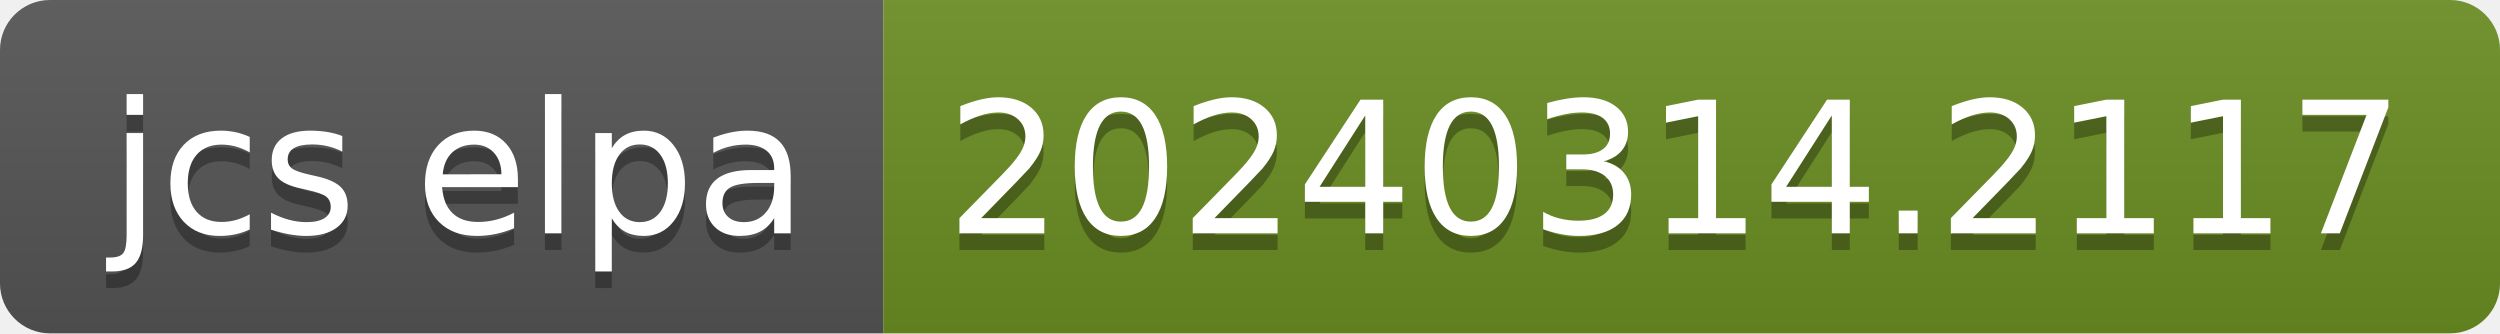
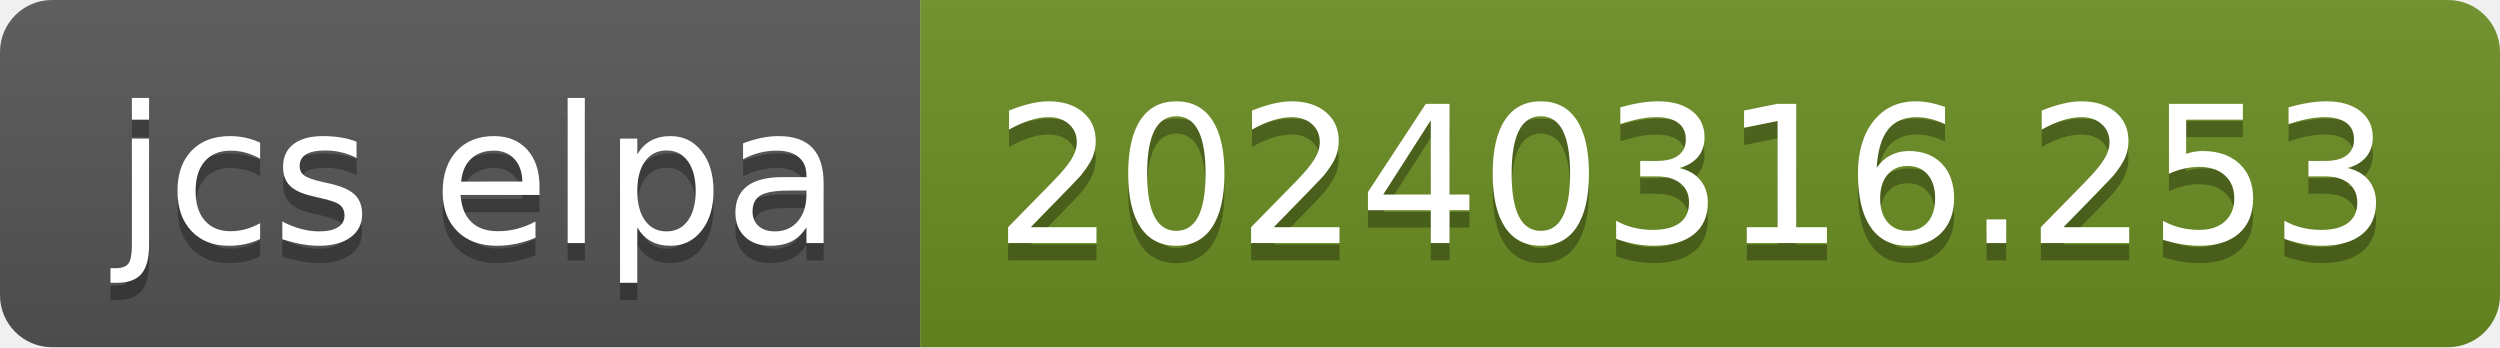
- <svg xmlns="http://www.w3.org/2000/svg" width="150" height="20" role="img" aria-label="jcs elpa: 20240314.2117">
+ <svg xmlns="http://www.w3.org/2000/svg" width="144" height="20" role="img" aria-label="jcs elpa: 20240316.253">
  <linearGradient id="s" x2="0" y2="100%">
    <stop offset="0" stop-color="#bbb" stop-opacity=".1" />
    <stop offset="1" stop-opacity=".1" />
  </linearGradient>
  <clipPath id="r">
-     <rect width="150" height="20" rx="3" fill="#fff" />
+     <rect width="144" height="20" rx="3" fill="#fff" />
  </clipPath>
  <g clip-path="url(#r)">
    <rect width="53" height="20" fill="#555" />
-     <rect x="53" width="97" height="20" fill="#6b8e23" />
-     <rect width="150" height="20" fill="url(#s)" />
+     <rect x="53" width="91" height="20" fill="#6b8e23" />
+     <rect width="144" height="20" fill="url(#s)" />
  </g>
  <g fill="#fff" text-anchor="middle" font-family="Verdana,Geneva,DejaVu Sans,sans-serif" text-rendering="geometricPrecision" font-size="110">
    <text aria-hidden="true" x="275" y="150" fill="#010101" fill-opacity=".3" transform="scale(.1)" textLength="430">jcs elpa</text>
    <text x="275" y="140" transform="scale(.1)" fill="#fff" textLength="430">jcs elpa</text>
-     <text aria-hidden="true" x="1005" y="150" fill="#010101" fill-opacity=".3" transform="scale(.1)" textLength="870">20240314.2117</text>
-     <text x="1005" y="140" transform="scale(.1)" fill="#fff" textLength="870">20240314.2117</text>
+     <text aria-hidden="true" x="975" y="150" fill="#010101" fill-opacity=".3" transform="scale(.1)" textLength="810">20240316.253</text>
+     <text x="975" y="140" transform="scale(.1)" fill="#fff" textLength="810">20240316.253</text>
  </g>
</svg>
